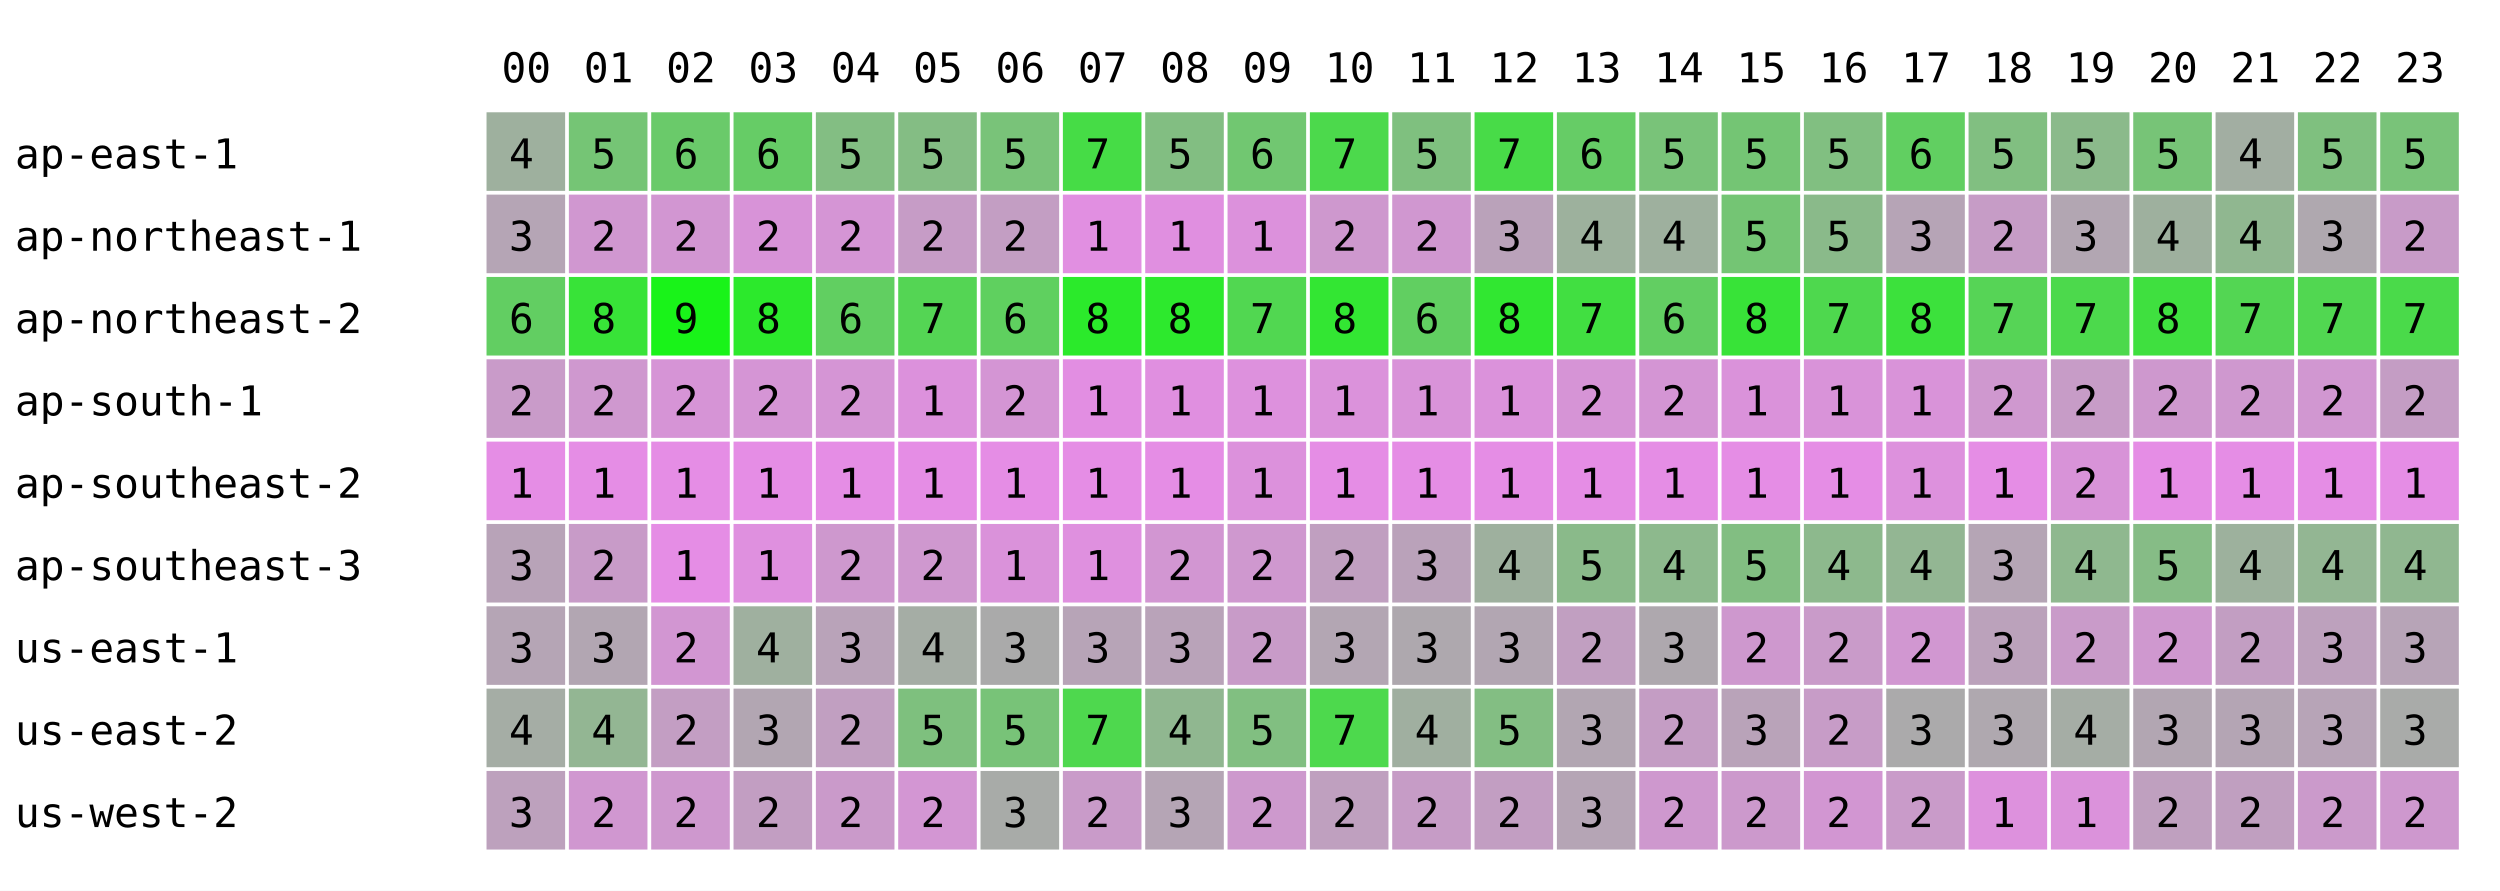
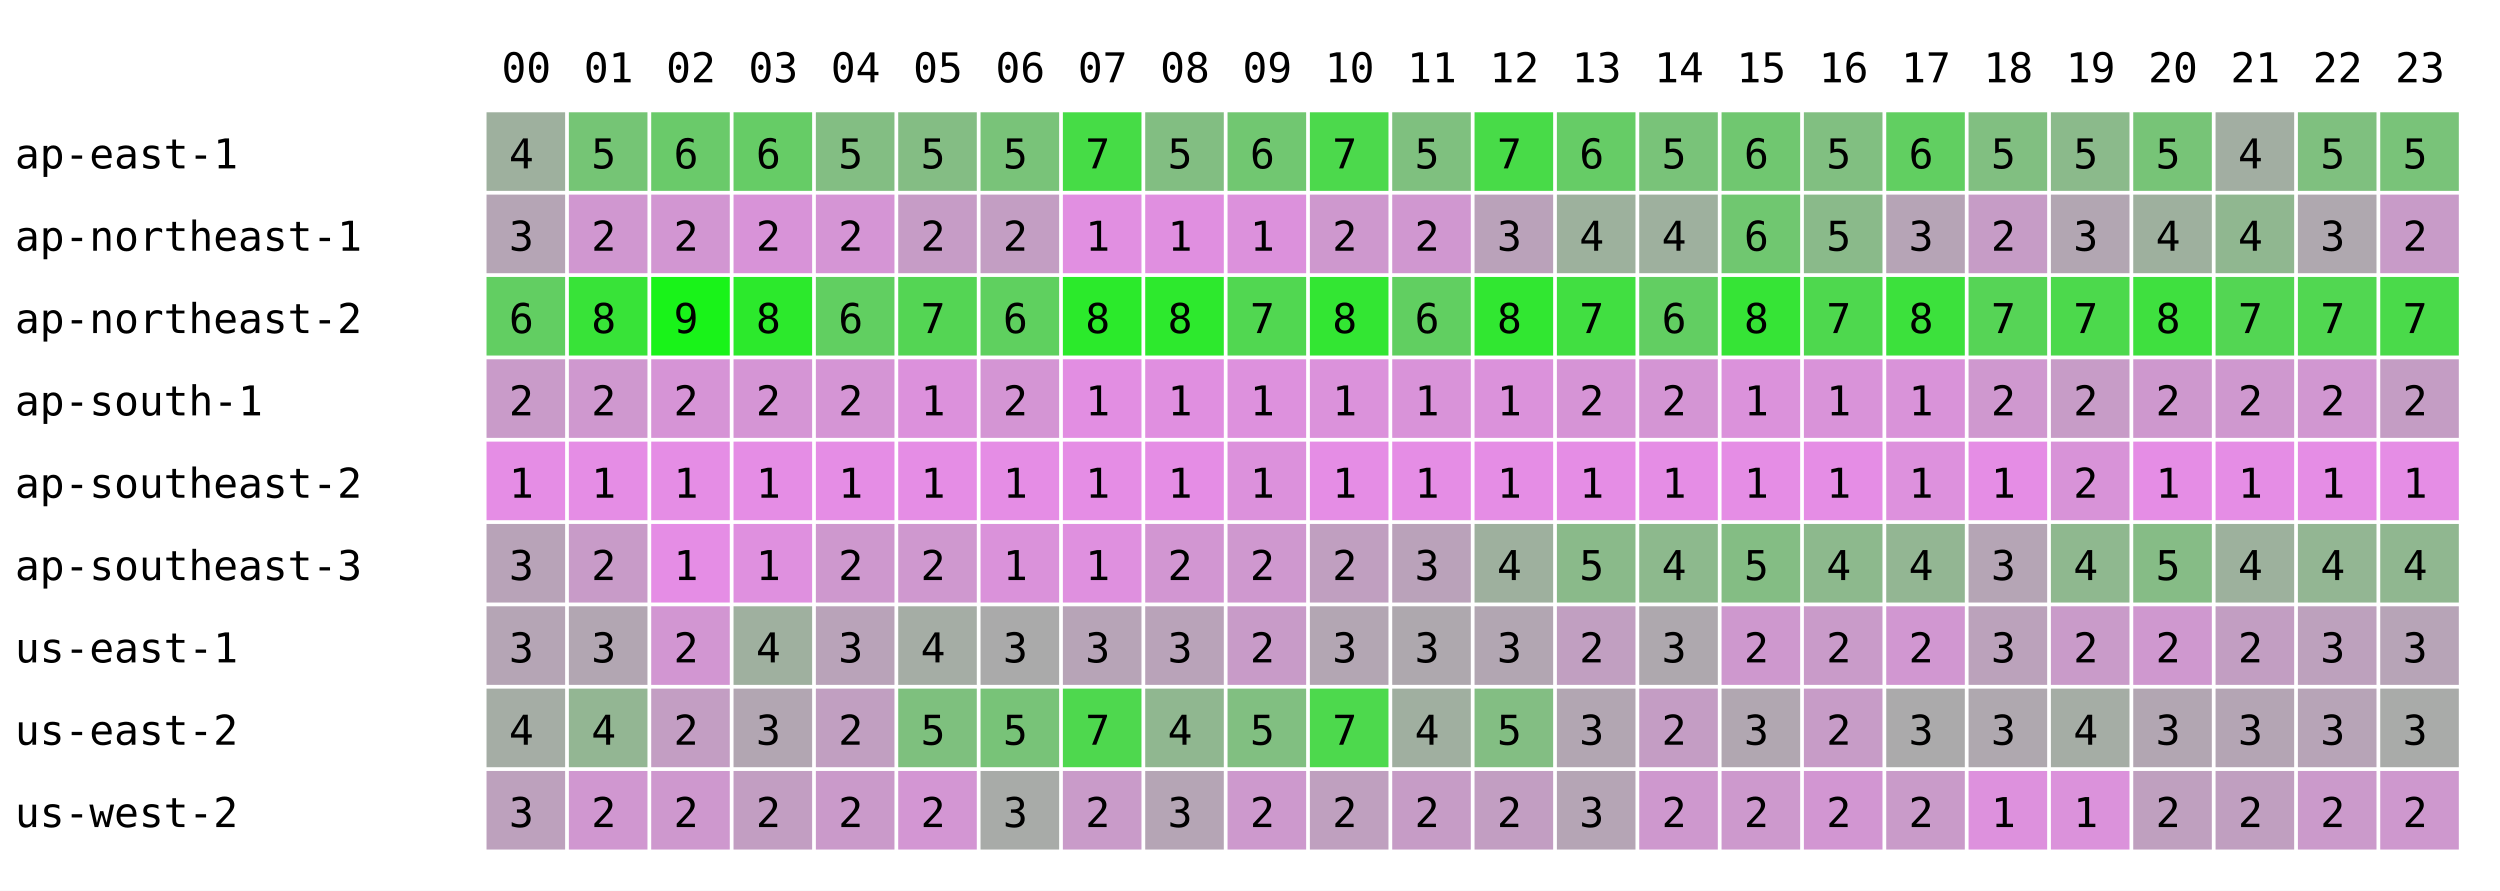
<svg xmlns="http://www.w3.org/2000/svg" width="668" height="238" font-family="monospace" font-size="11">
  <rect width="668" height="238" fill="white" />
  <text x="134" y="22">00</text>
  <text x="156" y="22">01</text>
  <text x="178" y="22">02</text>
  <text x="200" y="22">03</text>
  <text x="222" y="22">04</text>
  <text x="244" y="22">05</text>
  <text x="266" y="22">06</text>
  <text x="288" y="22">07</text>
  <text x="310" y="22">08</text>
  <text x="332" y="22">09</text>
  <text x="354" y="22">10</text>
  <text x="376" y="22">11</text>
  <text x="398" y="22">12</text>
  <text x="420" y="22">13</text>
  <text x="442" y="22">14</text>
  <text x="464" y="22">15</text>
  <text x="486" y="22">16</text>
  <text x="508" y="22">17</text>
  <text x="530" y="22">18</text>
  <text x="552" y="22">19</text>
  <text x="574" y="22">20</text>
  <text x="596" y="22">21</text>
  <text x="618" y="22">22</text>
  <text x="640" y="22">23</text>
  <text x="4" y="45">ap-east-1</text>
  <rect x="130" y="30" width="21" height="21" fill="rgb(158,176,158)" />
  <text x="136" y="45">4</text>
  <rect x="152" y="30" width="21" height="21" fill="rgb(117,197,117)" />
  <text x="158" y="45">5</text>
  <rect x="174" y="30" width="21" height="21" fill="rgb(106,202,106)" />
  <text x="180" y="45">6</text>
  <rect x="196" y="30" width="21" height="21" fill="rgb(102,204,102)" />
  <text x="202" y="45">6</text>
  <rect x="218" y="30" width="21" height="21" fill="rgb(131,190,131)" />
  <text x="224" y="45">5</text>
  <rect x="240" y="30" width="21" height="21" fill="rgb(132,189,132)" />
  <text x="246" y="45">5</text>
  <rect x="262" y="30" width="21" height="21" fill="rgb(121,195,121)" />
  <text x="268" y="45">5</text>
  <rect x="284" y="30" width="21" height="21" fill="rgb(70,220,70)" />
  <text x="290" y="45">7</text>
  <rect x="306" y="30" width="21" height="21" fill="rgb(130,190,130)" />
  <text x="312" y="45">5</text>
  <rect x="328" y="30" width="21" height="21" fill="rgb(113,199,113)" />
  <text x="334" y="45">6</text>
  <rect x="350" y="30" width="21" height="21" fill="rgb(76,217,76)" />
  <text x="356" y="45">7</text>
  <rect x="372" y="30" width="21" height="21" fill="rgb(127,192,127)" />
  <text x="378" y="45">5</text>
  <rect x="394" y="30" width="21" height="21" fill="rgb(72,219,72)" />
  <text x="400" y="45">7</text>
  <rect x="416" y="30" width="21" height="21" fill="rgb(102,204,102)" />
  <text x="422" y="45">6</text>
  <rect x="438" y="30" width="21" height="21" fill="rgb(121,195,121)" />
  <text x="444" y="45">5</text>
-   <rect x="460" y="30" width="21" height="21" fill="rgb(116,197,116)" />
-   <text x="466" y="45">5</text>
+   <rect x="460" y="30" width="21" height="21" fill="rgb(112,199,112)" />
+   <text x="466" y="45">6</text>
  <rect x="482" y="30" width="21" height="21" fill="rgb(129,191,129)" />
  <text x="488" y="45">5</text>
  <rect x="504" y="30" width="21" height="21" fill="rgb(97,207,97)" />
  <text x="510" y="45">6</text>
  <rect x="526" y="30" width="21" height="21" fill="rgb(129,191,129)" />
  <text x="532" y="45">5</text>
  <rect x="548" y="30" width="21" height="21" fill="rgb(139,186,139)" />
  <text x="554" y="45">5</text>
  <rect x="570" y="30" width="21" height="21" fill="rgb(119,196,119)" />
  <text x="576" y="45">5</text>
  <rect x="592" y="30" width="21" height="21" fill="rgb(162,174,162)" />
  <text x="598" y="45">4</text>
  <rect x="614" y="30" width="21" height="21" fill="rgb(127,192,127)" />
  <text x="620" y="45">5</text>
  <rect x="636" y="30" width="21" height="21" fill="rgb(121,195,121)" />
  <text x="642" y="45">5</text>
  <text x="4" y="67">ap-northeast-1</text>
  <rect x="130" y="52" width="21" height="21" fill="rgb(181,165,181)" />
  <text x="136" y="67">3</text>
  <rect x="152" y="52" width="21" height="21" fill="rgb(208,151,208)" />
  <text x="158" y="67">2</text>
  <rect x="174" y="52" width="21" height="21" fill="rgb(210,150,210)" />
  <text x="180" y="67">2</text>
  <rect x="196" y="52" width="21" height="21" fill="rgb(216,147,216)" />
  <text x="202" y="67">2</text>
  <rect x="218" y="52" width="21" height="21" fill="rgb(213,149,213)" />
  <text x="224" y="67">2</text>
  <rect x="240" y="52" width="21" height="21" fill="rgb(198,156,198)" />
  <text x="246" y="67">2</text>
  <rect x="262" y="52" width="21" height="21" fill="rgb(195,158,195)" />
  <text x="268" y="67">2</text>
  <rect x="284" y="52" width="21" height="21" fill="rgb(225,143,225)" />
  <text x="290" y="67">1</text>
  <rect x="306" y="52" width="21" height="21" fill="rgb(224,143,224)" />
  <text x="312" y="67">1</text>
  <rect x="328" y="52" width="21" height="21" fill="rgb(220,145,220)" />
  <text x="334" y="67">1</text>
  <rect x="350" y="52" width="21" height="21" fill="rgb(206,152,206)" />
  <text x="356" y="67">2</text>
  <rect x="372" y="52" width="21" height="21" fill="rgb(208,151,208)" />
  <text x="378" y="67">2</text>
  <rect x="394" y="52" width="21" height="21" fill="rgb(186,162,186)" />
  <text x="400" y="67">3</text>
  <rect x="416" y="52" width="21" height="21" fill="rgb(157,177,157)" />
  <text x="422" y="67">4</text>
  <rect x="438" y="52" width="21" height="21" fill="rgb(158,176,158)" />
  <text x="444" y="67">4</text>
-   <rect x="460" y="52" width="21" height="21" fill="rgb(116,197,116)" />
-   <text x="466" y="67">5</text>
+   <rect x="460" y="52" width="21" height="21" fill="rgb(112,199,112)" />
+   <text x="466" y="67">6</text>
  <rect x="482" y="52" width="21" height="21" fill="rgb(138,186,138)" />
  <text x="488" y="67">5</text>
  <rect x="504" y="52" width="21" height="21" fill="rgb(182,164,182)" />
  <text x="510" y="67">3</text>
  <rect x="526" y="52" width="21" height="21" fill="rgb(198,156,198)" />
  <text x="532" y="67">2</text>
  <rect x="548" y="52" width="21" height="21" fill="rgb(178,166,178)" />
  <text x="554" y="67">3</text>
  <rect x="570" y="52" width="21" height="21" fill="rgb(158,176,158)" />
  <text x="576" y="67">4</text>
  <rect x="592" y="52" width="21" height="21" fill="rgb(144,183,144)" />
  <text x="598" y="67">4</text>
  <rect x="614" y="52" width="21" height="21" fill="rgb(175,168,175)" />
  <text x="620" y="67">3</text>
  <rect x="636" y="52" width="21" height="21" fill="rgb(200,155,200)" />
  <text x="642" y="67">2</text>
  <text x="4" y="89">ap-northeast-2</text>
  <rect x="130" y="74" width="21" height="21" fill="rgb(98,206,98)" />
  <text x="136" y="89">6</text>
  <rect x="152" y="74" width="21" height="21" fill="rgb(56,227,56)" />
  <text x="158" y="89">8</text>
  <rect x="174" y="74" width="21" height="21" fill="rgb(25,243,25)" />
  <text x="180" y="89">9</text>
  <rect x="196" y="74" width="21" height="21" fill="rgb(44,233,44)" />
  <text x="202" y="89">8</text>
  <rect x="218" y="74" width="21" height="21" fill="rgb(97,207,97)" />
  <text x="224" y="89">6</text>
  <rect x="240" y="74" width="21" height="21" fill="rgb(84,213,84)" />
  <text x="246" y="89">7</text>
  <rect x="262" y="74" width="21" height="21" fill="rgb(95,208,95)" />
  <text x="268" y="89">6</text>
  <rect x="284" y="74" width="21" height="21" fill="rgb(43,234,43)" />
  <text x="290" y="89">8</text>
  <rect x="306" y="74" width="21" height="21" fill="rgb(45,233,45)" />
  <text x="312" y="89">8</text>
  <rect x="328" y="74" width="21" height="21" fill="rgb(81,215,81)" />
  <text x="334" y="89">7</text>
  <rect x="350" y="74" width="21" height="21" fill="rgb(51,230,51)" />
  <text x="356" y="89">8</text>
  <rect x="372" y="74" width="21" height="21" fill="rgb(97,207,97)" />
  <text x="378" y="89">6</text>
  <rect x="394" y="74" width="21" height="21" fill="rgb(49,231,49)" />
  <text x="400" y="89">8</text>
  <rect x="416" y="74" width="21" height="21" fill="rgb(65,223,65)" />
  <text x="422" y="89">7</text>
  <rect x="438" y="74" width="21" height="21" fill="rgb(98,206,98)" />
  <text x="444" y="89">6</text>
-   <rect x="460" y="74" width="21" height="21" fill="rgb(56,227,56)" />
+   <rect x="460" y="74" width="21" height="21" fill="rgb(54,228,54)" />
  <text x="466" y="89">8</text>
  <rect x="482" y="74" width="21" height="21" fill="rgb(78,216,78)" />
  <text x="488" y="89">7</text>
  <rect x="504" y="74" width="21" height="21" fill="rgb(60,225,60)" />
  <text x="510" y="89">8</text>
  <rect x="526" y="74" width="21" height="21" fill="rgb(86,212,86)" />
  <text x="532" y="89">7</text>
  <rect x="548" y="74" width="21" height="21" fill="rgb(76,217,76)" />
  <text x="554" y="89">7</text>
  <rect x="570" y="74" width="21" height="21" fill="rgb(63,224,63)" />
  <text x="576" y="89">8</text>
  <rect x="592" y="74" width="21" height="21" fill="rgb(83,214,83)" />
  <text x="598" y="89">7</text>
  <rect x="614" y="74" width="21" height="21" fill="rgb(81,215,81)" />
  <text x="620" y="89">7</text>
  <rect x="636" y="74" width="21" height="21" fill="rgb(74,218,74)" />
  <text x="642" y="89">7</text>
  <text x="4" y="111">ap-south-1</text>
  <rect x="130" y="96" width="21" height="21" fill="rgb(201,155,201)" />
  <text x="136" y="111">2</text>
  <rect x="152" y="96" width="21" height="21" fill="rgb(207,152,207)" />
  <text x="158" y="111">2</text>
  <rect x="174" y="96" width="21" height="21" fill="rgb(214,148,214)" />
  <text x="180" y="111">2</text>
  <rect x="196" y="96" width="21" height="21" fill="rgb(213,149,213)" />
  <text x="202" y="111">2</text>
  <rect x="218" y="96" width="21" height="21" fill="rgb(213,149,213)" />
  <text x="224" y="111">2</text>
  <rect x="240" y="96" width="21" height="21" fill="rgb(220,145,220)" />
  <text x="246" y="111">1</text>
  <rect x="262" y="96" width="21" height="21" fill="rgb(212,149,212)" />
  <text x="268" y="111">2</text>
  <rect x="284" y="96" width="21" height="21" fill="rgb(226,142,226)" />
  <text x="290" y="111">1</text>
  <rect x="306" y="96" width="21" height="21" fill="rgb(224,143,224)" />
  <text x="312" y="111">1</text>
  <rect x="328" y="96" width="21" height="21" fill="rgb(221,145,221)" />
  <text x="334" y="111">1</text>
  <rect x="350" y="96" width="21" height="21" fill="rgb(219,146,219)" />
  <text x="356" y="111">1</text>
  <rect x="372" y="96" width="21" height="21" fill="rgb(217,147,217)" />
  <text x="378" y="111">1</text>
  <rect x="394" y="96" width="21" height="21" fill="rgb(219,146,219)" />
  <text x="400" y="111">1</text>
  <rect x="416" y="96" width="21" height="21" fill="rgb(214,148,214)" />
  <text x="422" y="111">2</text>
  <rect x="438" y="96" width="21" height="21" fill="rgb(212,149,212)" />
  <text x="444" y="111">2</text>
-   <rect x="460" y="96" width="21" height="21" fill="rgb(218,146,218)" />
+   <rect x="460" y="96" width="21" height="21" fill="rgb(219,146,219)" />
  <text x="466" y="111">1</text>
  <rect x="482" y="96" width="21" height="21" fill="rgb(217,147,217)" />
  <text x="488" y="111">1</text>
  <rect x="504" y="96" width="21" height="21" fill="rgb(217,147,217)" />
  <text x="510" y="111">1</text>
  <rect x="526" y="96" width="21" height="21" fill="rgb(207,152,207)" />
  <text x="532" y="111">2</text>
  <rect x="548" y="96" width="21" height="21" fill="rgb(199,156,199)" />
  <text x="554" y="111">2</text>
  <rect x="570" y="96" width="21" height="21" fill="rgb(206,152,206)" />
  <text x="576" y="111">2</text>
  <rect x="592" y="96" width="21" height="21" fill="rgb(207,152,207)" />
  <text x="598" y="111">2</text>
  <rect x="614" y="96" width="21" height="21" fill="rgb(209,151,209)" />
  <text x="620" y="111">2</text>
  <rect x="636" y="96" width="21" height="21" fill="rgb(196,157,196)" />
  <text x="642" y="111">2</text>
  <text x="4" y="133">ap-southeast-2</text>
  <rect x="130" y="118" width="21" height="21" fill="rgb(229,141,229)" />
  <text x="136" y="133">1</text>
  <rect x="152" y="118" width="21" height="21" fill="rgb(229,141,229)" />
  <text x="158" y="133">1</text>
  <rect x="174" y="118" width="21" height="21" fill="rgb(229,141,229)" />
  <text x="180" y="133">1</text>
  <rect x="196" y="118" width="21" height="21" fill="rgb(229,141,229)" />
  <text x="202" y="133">1</text>
  <rect x="218" y="118" width="21" height="21" fill="rgb(229,141,229)" />
  <text x="224" y="133">1</text>
  <rect x="240" y="118" width="21" height="21" fill="rgb(229,141,229)" />
  <text x="246" y="133">1</text>
  <rect x="262" y="118" width="21" height="21" fill="rgb(229,141,229)" />
  <text x="268" y="133">1</text>
  <rect x="284" y="118" width="21" height="21" fill="rgb(229,141,229)" />
  <text x="290" y="133">1</text>
  <rect x="306" y="118" width="21" height="21" fill="rgb(229,141,229)" />
  <text x="312" y="133">1</text>
  <rect x="328" y="118" width="21" height="21" fill="rgb(220,145,220)" />
  <text x="334" y="133">1</text>
  <rect x="350" y="118" width="21" height="21" fill="rgb(229,141,229)" />
  <text x="356" y="133">1</text>
  <rect x="372" y="118" width="21" height="21" fill="rgb(229,141,229)" />
  <text x="378" y="133">1</text>
  <rect x="394" y="118" width="21" height="21" fill="rgb(229,141,229)" />
  <text x="400" y="133">1</text>
  <rect x="416" y="118" width="21" height="21" fill="rgb(229,141,229)" />
  <text x="422" y="133">1</text>
  <rect x="438" y="118" width="21" height="21" fill="rgb(229,141,229)" />
  <text x="444" y="133">1</text>
  <rect x="460" y="118" width="21" height="21" fill="rgb(229,141,229)" />
  <text x="466" y="133">1</text>
  <rect x="482" y="118" width="21" height="21" fill="rgb(229,141,229)" />
  <text x="488" y="133">1</text>
  <rect x="504" y="118" width="21" height="21" fill="rgb(221,145,221)" />
  <text x="510" y="133">1</text>
  <rect x="526" y="118" width="21" height="21" fill="rgb(229,141,229)" />
  <text x="532" y="133">1</text>
  <rect x="548" y="118" width="21" height="21" fill="rgb(216,147,216)" />
  <text x="554" y="133">2</text>
  <rect x="570" y="118" width="21" height="21" fill="rgb(229,141,229)" />
  <text x="576" y="133">1</text>
  <rect x="592" y="118" width="21" height="21" fill="rgb(229,141,229)" />
  <text x="598" y="133">1</text>
  <rect x="614" y="118" width="21" height="21" fill="rgb(229,141,229)" />
  <text x="620" y="133">1</text>
  <rect x="636" y="118" width="21" height="21" fill="rgb(229,141,229)" />
  <text x="642" y="133">1</text>
  <text x="4" y="155">ap-southeast-3</text>
  <rect x="130" y="140" width="21" height="21" fill="rgb(184,163,184)" />
  <text x="136" y="155">3</text>
  <rect x="152" y="140" width="21" height="21" fill="rgb(200,155,200)" />
  <text x="158" y="155">2</text>
  <rect x="174" y="140" width="21" height="21" fill="rgb(229,141,229)" />
  <text x="180" y="155">1</text>
  <rect x="196" y="140" width="21" height="21" fill="rgb(223,144,223)" />
  <text x="202" y="155">1</text>
  <rect x="218" y="140" width="21" height="21" fill="rgb(206,152,206)" />
  <text x="224" y="155">2</text>
  <rect x="240" y="140" width="21" height="21" fill="rgb(207,152,207)" />
  <text x="246" y="155">2</text>
  <rect x="262" y="140" width="21" height="21" fill="rgb(218,146,218)" />
  <text x="268" y="155">1</text>
  <rect x="284" y="140" width="21" height="21" fill="rgb(223,144,223)" />
  <text x="290" y="155">1</text>
  <rect x="306" y="140" width="21" height="21" fill="rgb(210,150,210)" />
  <text x="312" y="155">2</text>
  <rect x="328" y="140" width="21" height="21" fill="rgb(207,152,207)" />
  <text x="334" y="155">2</text>
  <rect x="350" y="140" width="21" height="21" fill="rgb(192,159,192)" />
  <text x="356" y="155">2</text>
  <rect x="372" y="140" width="21" height="21" fill="rgb(186,162,186)" />
  <text x="378" y="155">3</text>
  <rect x="394" y="140" width="21" height="21" fill="rgb(158,176,158)" />
  <text x="400" y="155">4</text>
  <rect x="416" y="140" width="21" height="21" fill="rgb(138,186,138)" />
  <text x="422" y="155">5</text>
  <rect x="438" y="140" width="21" height="21" fill="rgb(141,185,141)" />
  <text x="444" y="155">4</text>
-   <rect x="460" y="140" width="21" height="21" fill="rgb(130,190,130)" />
+   <rect x="460" y="140" width="21" height="21" fill="rgb(132,189,132)" />
  <text x="466" y="155">5</text>
  <rect x="482" y="140" width="21" height="21" fill="rgb(141,185,141)" />
  <text x="488" y="155">4</text>
  <rect x="504" y="140" width="21" height="21" fill="rgb(147,182,147)" />
  <text x="510" y="155">4</text>
  <rect x="526" y="140" width="21" height="21" fill="rgb(181,165,181)" />
  <text x="532" y="155">3</text>
  <rect x="548" y="140" width="21" height="21" fill="rgb(143,184,143)" />
  <text x="554" y="155">4</text>
  <rect x="570" y="140" width="21" height="21" fill="rgb(134,188,134)" />
  <text x="576" y="155">5</text>
  <rect x="592" y="140" width="21" height="21" fill="rgb(157,177,157)" />
  <text x="598" y="155">4</text>
  <rect x="614" y="140" width="21" height="21" fill="rgb(147,182,147)" />
  <text x="620" y="155">4</text>
  <rect x="636" y="140" width="21" height="21" fill="rgb(144,183,144)" />
  <text x="642" y="155">4</text>
  <text x="4" y="177">us-east-1</text>
  <rect x="130" y="162" width="21" height="21" fill="rgb(181,165,181)" />
  <text x="136" y="177">3</text>
  <rect x="152" y="162" width="21" height="21" fill="rgb(178,166,178)" />
  <text x="158" y="177">3</text>
  <rect x="174" y="162" width="21" height="21" fill="rgb(210,150,210)" />
  <text x="180" y="177">2</text>
  <rect x="196" y="162" width="21" height="21" fill="rgb(159,176,159)" />
  <text x="202" y="177">4</text>
  <rect x="218" y="162" width="21" height="21" fill="rgb(185,163,185)" />
  <text x="224" y="177">3</text>
  <rect x="240" y="162" width="21" height="21" fill="rgb(165,173,165)" />
  <text x="246" y="177">4</text>
  <rect x="262" y="162" width="21" height="21" fill="rgb(170,170,170)" />
  <text x="268" y="177">3</text>
  <rect x="284" y="162" width="21" height="21" fill="rgb(183,164,183)" />
  <text x="290" y="177">3</text>
  <rect x="306" y="162" width="21" height="21" fill="rgb(185,163,185)" />
  <text x="312" y="177">3</text>
  <rect x="328" y="162" width="21" height="21" fill="rgb(200,155,200)" />
  <text x="334" y="177">2</text>
  <rect x="350" y="162" width="21" height="21" fill="rgb(179,166,179)" />
  <text x="356" y="177">3</text>
  <rect x="372" y="162" width="21" height="21" fill="rgb(174,168,174)" />
  <text x="378" y="177">3</text>
  <rect x="394" y="162" width="21" height="21" fill="rgb(178,166,178)" />
  <text x="400" y="177">3</text>
  <rect x="416" y="162" width="21" height="21" fill="rgb(193,159,193)" />
  <text x="422" y="177">2</text>
  <rect x="438" y="162" width="21" height="21" fill="rgb(174,168,174)" />
  <text x="444" y="177">3</text>
  <rect x="460" y="162" width="21" height="21" fill="rgb(206,152,206)" />
  <text x="466" y="177">2</text>
  <rect x="482" y="162" width="21" height="21" fill="rgb(201,155,201)" />
  <text x="488" y="177">2</text>
  <rect x="504" y="162" width="21" height="21" fill="rgb(209,151,209)" />
  <text x="510" y="177">2</text>
  <rect x="526" y="162" width="21" height="21" fill="rgb(187,162,187)" />
  <text x="532" y="177">3</text>
  <rect x="548" y="162" width="21" height="21" fill="rgb(201,155,201)" />
  <text x="554" y="177">2</text>
  <rect x="570" y="162" width="21" height="21" fill="rgb(207,152,207)" />
  <text x="576" y="177">2</text>
  <rect x="592" y="162" width="21" height="21" fill="rgb(194,158,194)" />
  <text x="598" y="177">2</text>
  <rect x="614" y="162" width="21" height="21" fill="rgb(189,161,189)" />
  <text x="620" y="177">3</text>
  <rect x="636" y="162" width="21" height="21" fill="rgb(183,164,183)" />
  <text x="642" y="177">3</text>
  <text x="4" y="199">us-east-2</text>
  <rect x="130" y="184" width="21" height="21" fill="rgb(165,173,165)" />
  <text x="136" y="199">4</text>
  <rect x="152" y="184" width="21" height="21" fill="rgb(147,182,147)" />
  <text x="158" y="199">4</text>
  <rect x="174" y="184" width="21" height="21" fill="rgb(195,158,195)" />
  <text x="180" y="199">2</text>
  <rect x="196" y="184" width="21" height="21" fill="rgb(178,166,178)" />
  <text x="202" y="199">3</text>
  <rect x="218" y="184" width="21" height="21" fill="rgb(193,159,193)" />
  <text x="224" y="199">2</text>
  <rect x="240" y="184" width="21" height="21" fill="rgb(126,192,126)" />
  <text x="246" y="199">5</text>
  <rect x="262" y="184" width="21" height="21" fill="rgb(120,195,120)" />
  <text x="268" y="199">5</text>
  <rect x="284" y="184" width="21" height="21" fill="rgb(78,216,78)" />
  <text x="290" y="199">7</text>
  <rect x="306" y="184" width="21" height="21" fill="rgb(144,183,144)" />
  <text x="312" y="199">4</text>
  <rect x="328" y="184" width="21" height="21" fill="rgb(129,191,129)" />
  <text x="334" y="199">5</text>
  <rect x="350" y="184" width="21" height="21" fill="rgb(77,217,77)" />
  <text x="356" y="199">7</text>
  <rect x="372" y="184" width="21" height="21" fill="rgb(160,175,160)" />
  <text x="378" y="199">4</text>
  <rect x="394" y="184" width="21" height="21" fill="rgb(131,190,131)" />
  <text x="400" y="199">5</text>
  <rect x="416" y="184" width="21" height="21" fill="rgb(178,166,178)" />
  <text x="422" y="199">3</text>
  <rect x="438" y="184" width="21" height="21" fill="rgb(196,157,196)" />
  <text x="444" y="199">2</text>
-   <rect x="460" y="184" width="21" height="21" fill="rgb(185,163,185)" />
+   <rect x="460" y="184" width="21" height="21" fill="rgb(177,167,177)" />
  <text x="466" y="199">3</text>
  <rect x="482" y="184" width="21" height="21" fill="rgb(199,156,199)" />
  <text x="488" y="199">2</text>
  <rect x="504" y="184" width="21" height="21" fill="rgb(171,170,171)" />
  <text x="510" y="199">3</text>
  <rect x="526" y="184" width="21" height="21" fill="rgb(175,168,175)" />
  <text x="532" y="199">3</text>
  <rect x="548" y="184" width="21" height="21" fill="rgb(165,173,165)" />
  <text x="554" y="199">4</text>
  <rect x="570" y="184" width="21" height="21" fill="rgb(178,166,178)" />
  <text x="576" y="199">3</text>
  <rect x="592" y="184" width="21" height="21" fill="rgb(180,165,180)" />
  <text x="598" y="199">3</text>
  <rect x="614" y="184" width="21" height="21" fill="rgb(183,164,183)" />
  <text x="620" y="199">3</text>
  <rect x="636" y="184" width="21" height="21" fill="rgb(169,171,169)" />
  <text x="642" y="199">3</text>
  <text x="4" y="221">us-west-2</text>
  <rect x="130" y="206" width="21" height="21" fill="rgb(189,161,189)" />
  <text x="136" y="221">3</text>
  <rect x="152" y="206" width="21" height="21" fill="rgb(208,151,208)" />
  <text x="158" y="221">2</text>
  <rect x="174" y="206" width="21" height="21" fill="rgb(206,152,206)" />
  <text x="180" y="221">2</text>
  <rect x="196" y="206" width="21" height="21" fill="rgb(194,158,194)" />
  <text x="202" y="221">2</text>
  <rect x="218" y="206" width="21" height="21" fill="rgb(202,154,202)" />
  <text x="224" y="221">2</text>
  <rect x="240" y="206" width="21" height="21" fill="rgb(211,150,211)" />
  <text x="246" y="221">2</text>
  <rect x="262" y="206" width="21" height="21" fill="rgb(168,171,168)" />
  <text x="268" y="221">3</text>
  <rect x="284" y="206" width="21" height="21" fill="rgb(201,155,201)" />
  <text x="290" y="221">2</text>
  <rect x="306" y="206" width="21" height="21" fill="rgb(181,165,181)" />
  <text x="312" y="221">3</text>
  <rect x="328" y="206" width="21" height="21" fill="rgb(205,153,205)" />
  <text x="334" y="221">2</text>
  <rect x="350" y="206" width="21" height="21" fill="rgb(191,160,191)" />
  <text x="356" y="221">2</text>
  <rect x="372" y="206" width="21" height="21" fill="rgb(198,156,198)" />
  <text x="378" y="221">2</text>
  <rect x="394" y="206" width="21" height="21" fill="rgb(194,158,194)" />
  <text x="400" y="221">2</text>
  <rect x="416" y="206" width="21" height="21" fill="rgb(181,165,181)" />
  <text x="422" y="221">3</text>
  <rect x="438" y="206" width="21" height="21" fill="rgb(206,152,206)" />
  <text x="444" y="221">2</text>
-   <rect x="460" y="206" width="21" height="21" fill="rgb(204,153,204)" />
+   <rect x="460" y="206" width="21" height="21" fill="rgb(205,153,205)" />
  <text x="466" y="221">2</text>
  <rect x="482" y="206" width="21" height="21" fill="rgb(210,150,210)" />
  <text x="488" y="221">2</text>
  <rect x="504" y="206" width="21" height="21" fill="rgb(201,155,201)" />
  <text x="510" y="221">2</text>
  <rect x="526" y="206" width="21" height="21" fill="rgb(221,145,221)" />
  <text x="532" y="221">1</text>
  <rect x="548" y="206" width="21" height="21" fill="rgb(219,146,219)" />
  <text x="554" y="221">1</text>
  <rect x="570" y="206" width="21" height="21" fill="rgb(191,160,191)" />
  <text x="576" y="221">2</text>
  <rect x="592" y="206" width="21" height="21" fill="rgb(192,159,192)" />
  <text x="598" y="221">2</text>
  <rect x="614" y="206" width="21" height="21" fill="rgb(203,154,203)" />
  <text x="620" y="221">2</text>
  <rect x="636" y="206" width="21" height="21" fill="rgb(206,152,206)" />
  <text x="642" y="221">2</text>
</svg>
